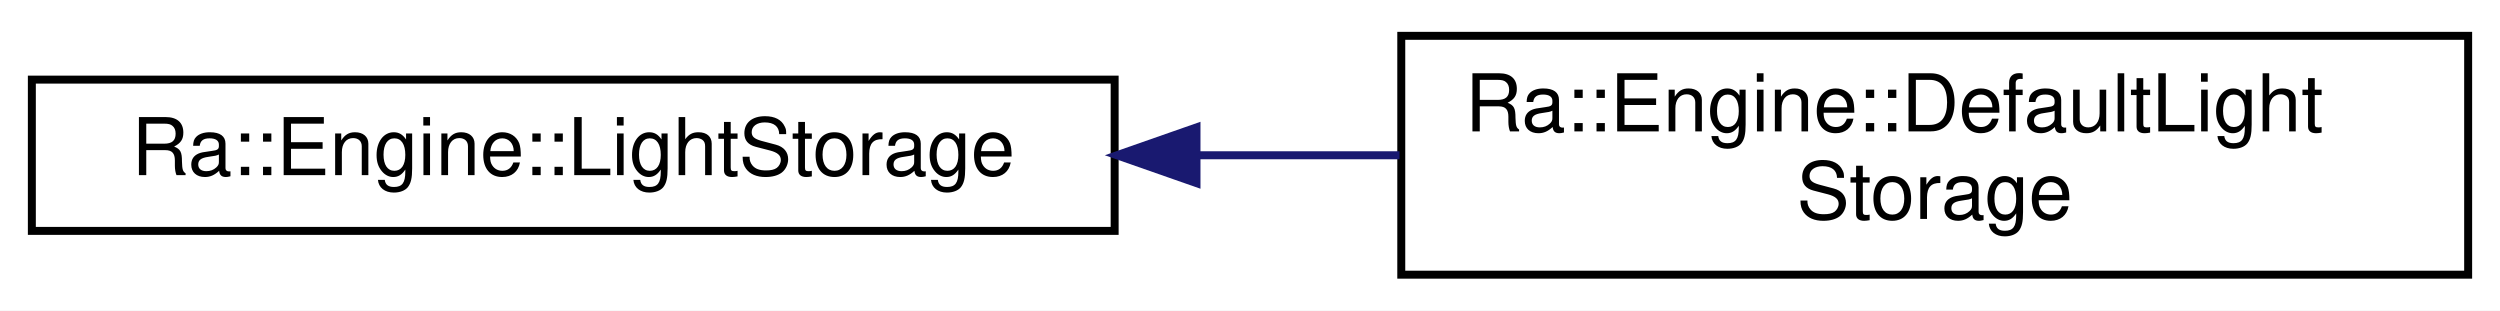
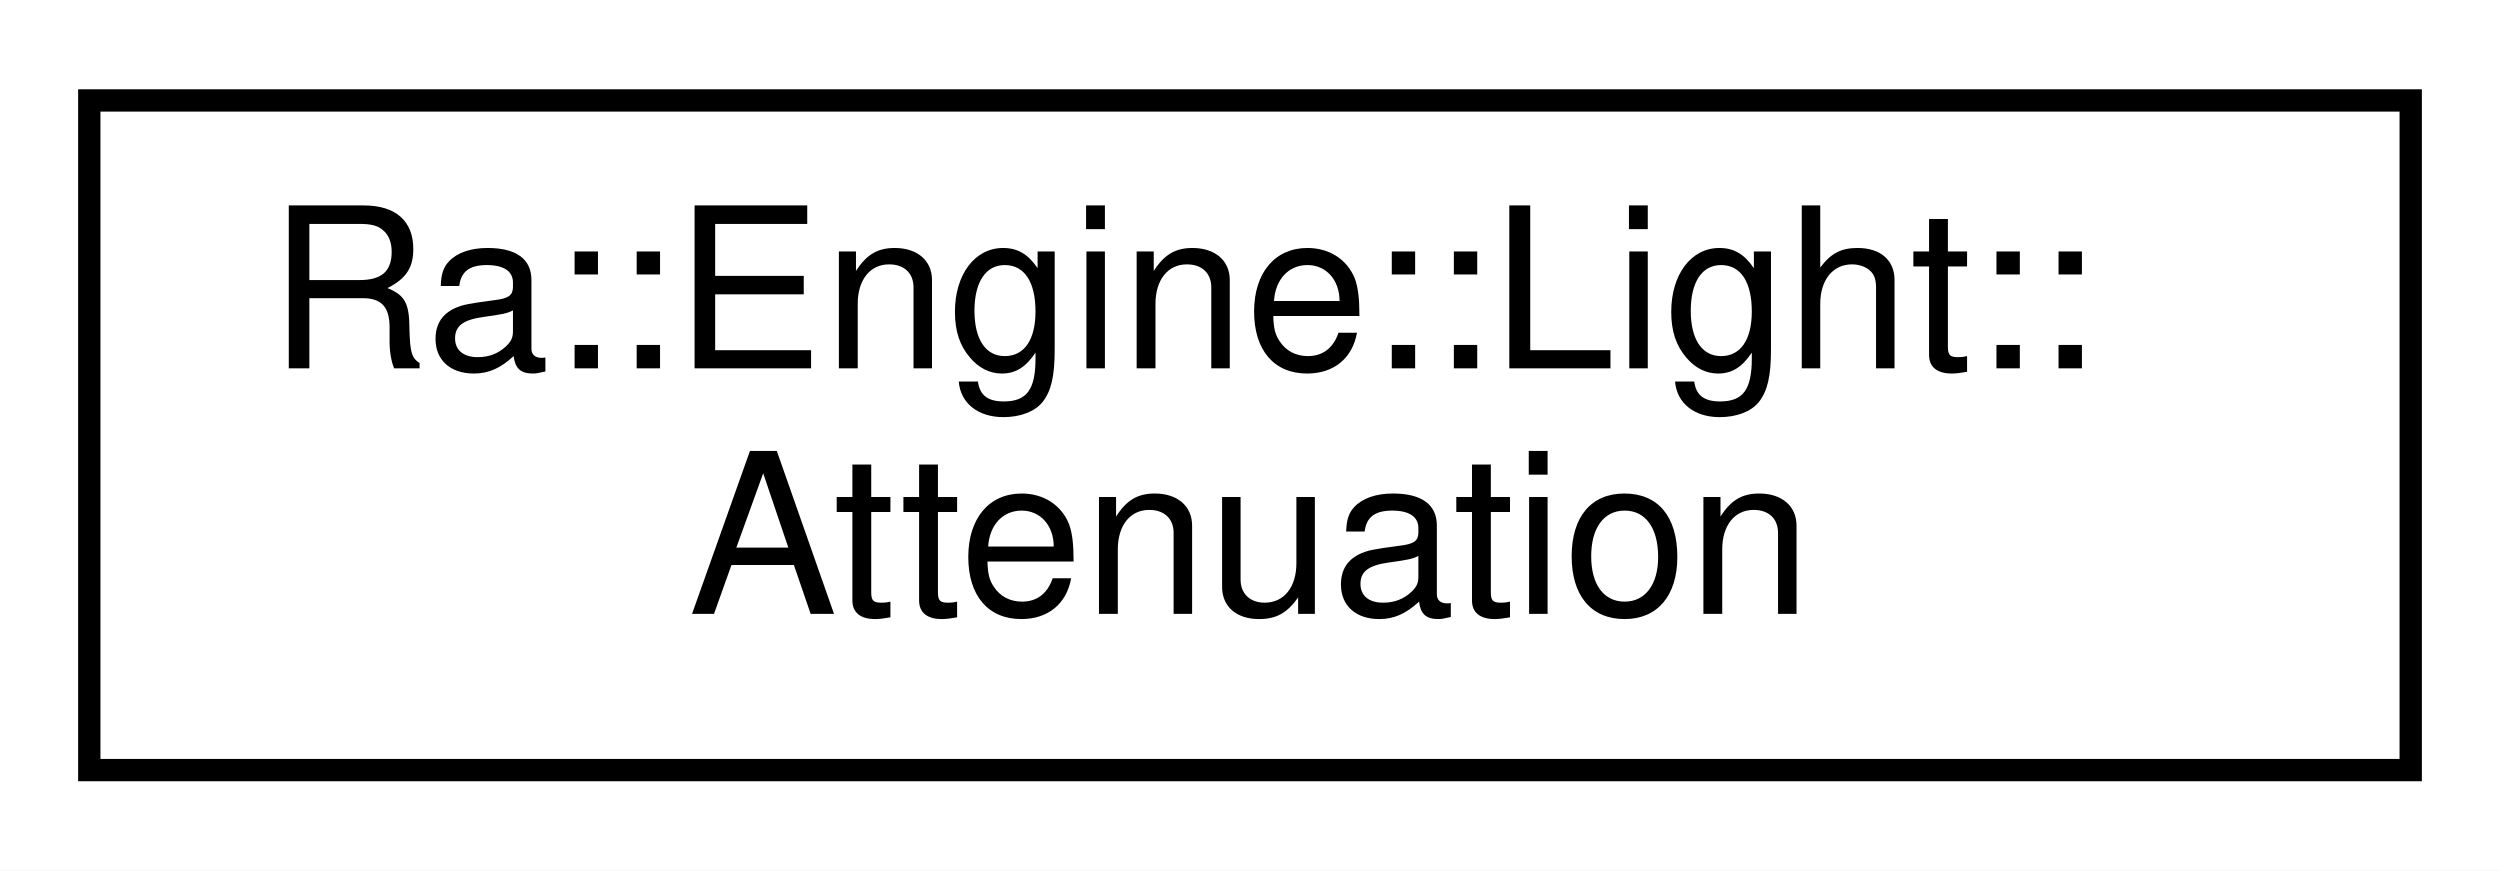
- <svg xmlns="http://www.w3.org/2000/svg" xmlns:xlink="http://www.w3.org/1999/xlink" width="314pt" height="39pt" viewBox="0.00 0.00 314.00 39.00">
+ <svg xmlns="http://www.w3.org/2000/svg" xmlns:xlink="http://www.w3.org/1999/xlink" width="112pt" height="39pt" viewBox="0.00 0.00 112.00 39.00">
  <g id="graph0" class="graph" transform="scale(1 1) rotate(0) translate(4 35)">
-     <polygon fill="white" stroke="transparent" points="-4,4 -4,-35 310,-35 310,4 -4,4" />
+     <polygon fill="white" stroke="transparent" points="-4,4 -4,-35 108,-35 108,4 -4,4" />
    <g id="node1" class="node">
      <g id="a_node1">
-         <a xlink:href="classRa_1_1Engine_1_1LightStorage.html" target="_top" xlink:title=" ">
-           <polygon fill="white" stroke="black" points="0,-6 0,-25 136,-25 136,-6 0,-6" />
-           <text text-anchor="middle" x="68" y="-13" font-family="Helvetica,sans-Serif" font-size="10.00">Ra::Engine::LightStorage</text>
+         <a xlink:href="structRa_1_1Engine_1_1Light_1_1Attenuation.html" target="_top" xlink:title=" ">
+           <polygon fill="white" stroke="black" points="0,-0.5 0,-30.5 104,-30.5 104,-0.5 0,-0.5" />
+           <text text-anchor="start" x="8" y="-18.5" font-family="Helvetica,sans-Serif" font-size="10.00">Ra::Engine::Light::</text>
+           <text text-anchor="middle" x="52" y="-7.5" font-family="Helvetica,sans-Serif" font-size="10.00">Attenuation</text>
        </a>
      </g>
    </g>
-     <g id="node2" class="node">
-       <g id="a_node2">
-         <a xlink:href="classRa_1_1Engine_1_1DefaultLightStorage.html" target="_top" xlink:title=" ">
-           <polygon fill="white" stroke="black" points="172,-0.5 172,-30.5 306,-30.5 306,-0.5 172,-0.5" />
-           <text text-anchor="start" x="180" y="-18.5" font-family="Helvetica,sans-Serif" font-size="10.00">Ra::Engine::DefaultLight</text>
-           <text text-anchor="middle" x="239" y="-7.5" font-family="Helvetica,sans-Serif" font-size="10.00">Storage</text>
-         </a>
-       </g>
-     </g>
-     <g id="edge1" class="edge">
-       <path fill="none" stroke="midnightblue" d="M146.51,-15.5C154.95,-15.5 163.49,-15.5 171.78,-15.5" />
-       <polygon fill="midnightblue" stroke="midnightblue" points="146.28,-12 136.28,-15.5 146.28,-19 146.28,-12" />
-     </g>
  </g>
</svg>
